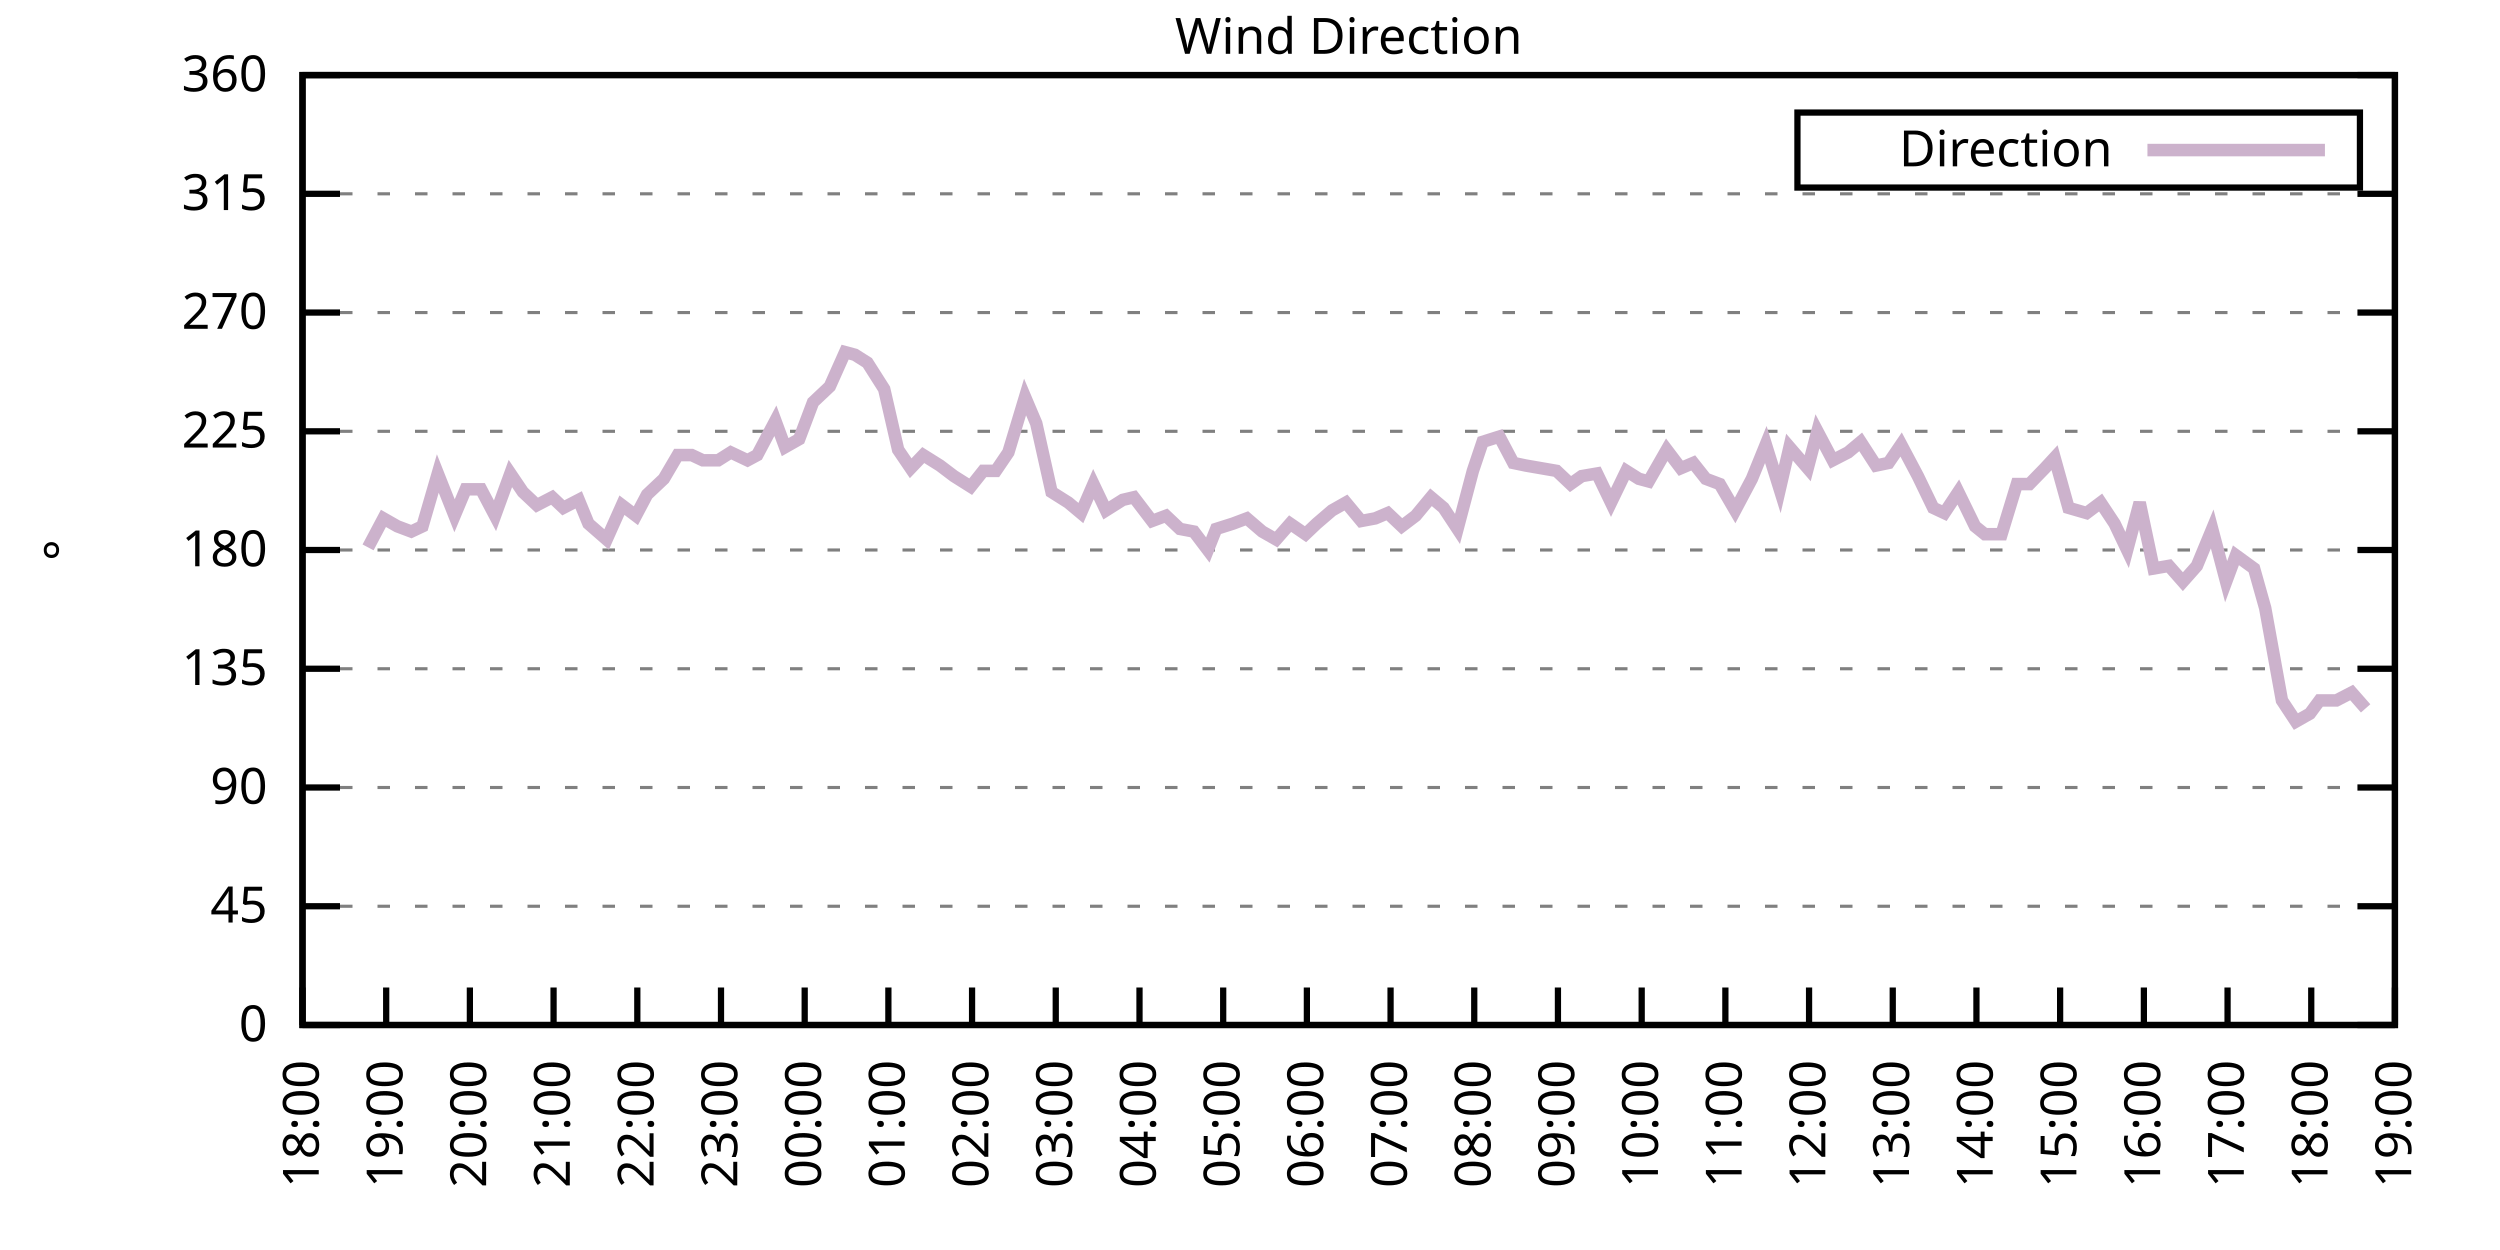
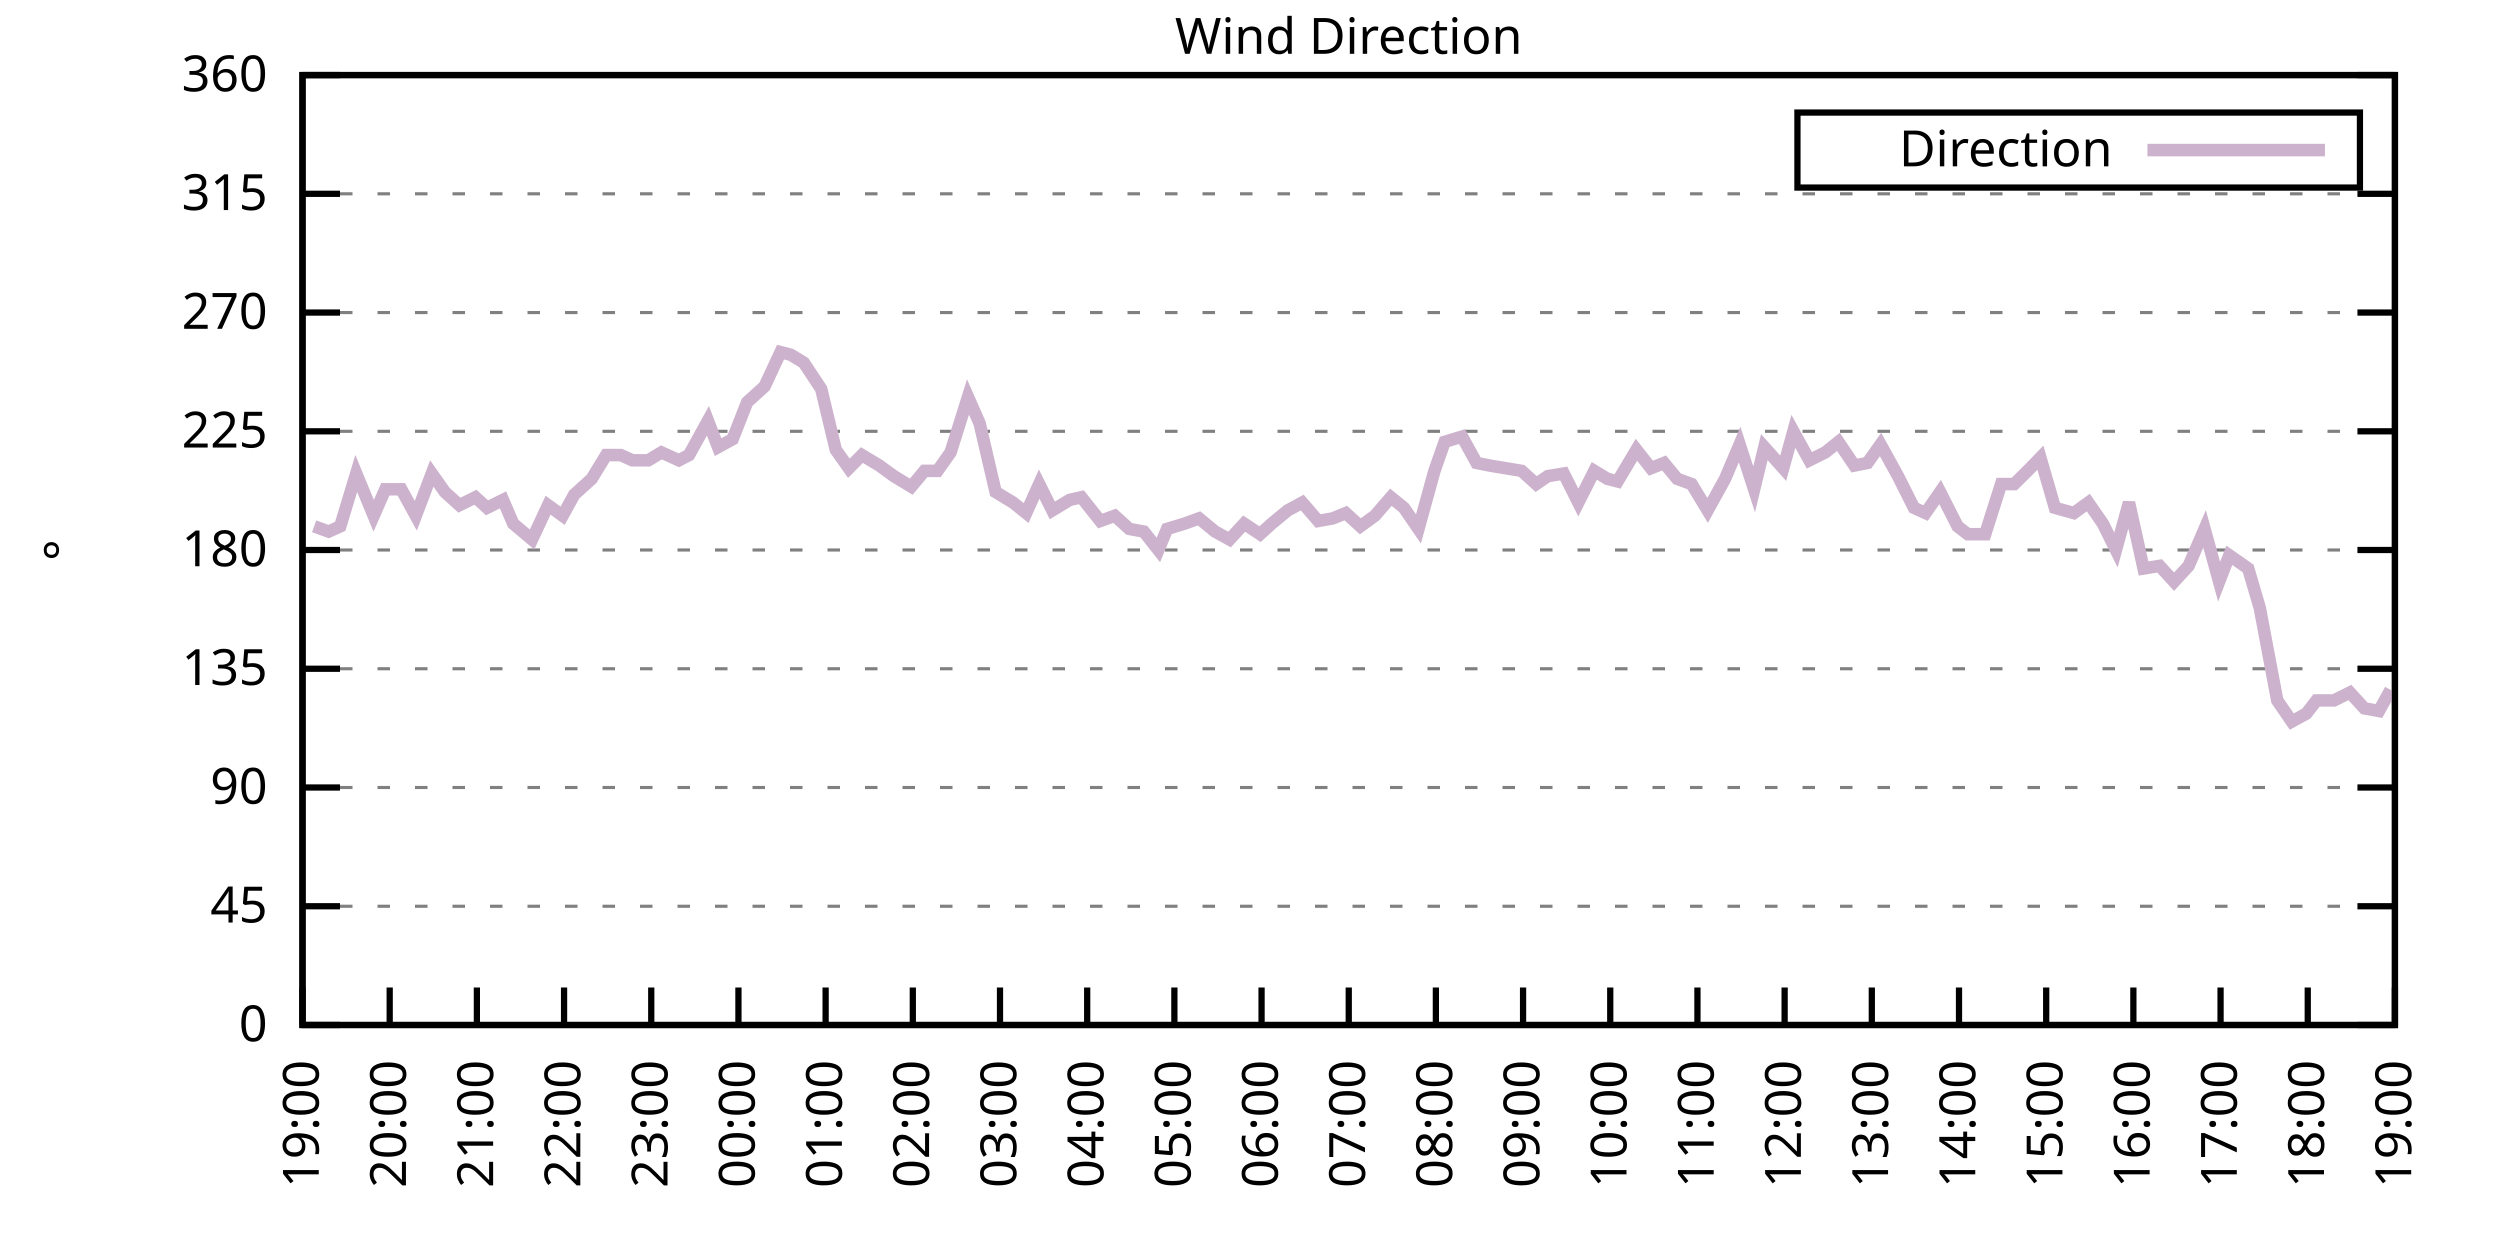
<svg xmlns="http://www.w3.org/2000/svg" xmlns:xlink="http://www.w3.org/1999/xlink" width="400" height="200" viewBox="0 0 400 200">
  <g id="gnuplot_canvas">
    <rect x="0" y="0" width="400" height="200" fill="none" />
    <defs>
      <circle id="gpDot" r="0.5" stroke-width="0.5" stroke="currentColor" />
      <path id="gpPt0" stroke-width="0.333" stroke="currentColor" d="M-1,0 h2 M0,-1 v2" />
      <path id="gpPt1" stroke-width="0.333" stroke="currentColor" d="M-1,-1 L1,1 M1,-1 L-1,1" />
      <path id="gpPt2" stroke-width="0.333" stroke="currentColor" d="M-1,0 L1,0 M0,-1 L0,1 M-1,-1 L1,1 M-1,1 L1,-1" />
      <rect id="gpPt3" stroke-width="0.333" stroke="currentColor" x="-1" y="-1" width="2" height="2" />
      <rect id="gpPt4" stroke-width="0.333" stroke="currentColor" fill="currentColor" x="-1" y="-1" width="2" height="2" />
      <circle id="gpPt5" stroke-width="0.333" stroke="currentColor" cx="0" cy="0" r="1" />
      <use xlink:href="#gpPt5" id="gpPt6" fill="currentColor" stroke="none" />
      <path id="gpPt7" stroke-width="0.333" stroke="currentColor" d="M0,-1.33 L-1.33,0.67 L1.33,0.67 z" />
      <use xlink:href="#gpPt7" id="gpPt8" fill="currentColor" stroke="none" />
      <use xlink:href="#gpPt7" id="gpPt9" stroke="currentColor" transform="rotate(180)" />
      <use xlink:href="#gpPt9" id="gpPt10" fill="currentColor" stroke="none" />
      <use xlink:href="#gpPt3" id="gpPt11" stroke="currentColor" transform="rotate(45)" />
      <use xlink:href="#gpPt11" id="gpPt12" fill="currentColor" stroke="none" />
      <path id="gpPt13" stroke-width="0.333" stroke="currentColor" d="M0,1.330 L1.265,0.411 L0.782,-1.067 L-0.782,-1.076 L-1.265,0.411 z" />
      <use xlink:href="#gpPt13" id="gpPt14" fill="currentColor" stroke="none" />
      <filter id="textbox" filterUnits="objectBoundingBox" x="0" y="0" height="1" width="1">
        <feFlood flood-color="white" flood-opacity="1" result="bgnd" />
        <feComposite in="SourceGraphic" in2="bgnd" operator="atop" />
      </filter>
      <filter id="greybox" filterUnits="objectBoundingBox" x="0" y="0" height="1" width="1">
        <feFlood flood-color="lightgrey" flood-opacity="1" result="grey" />
        <feComposite in="SourceGraphic" in2="grey" operator="atop" />
      </filter>
    </defs>
    <g fill="none" color="white" stroke="currentColor" stroke-width="1.00" stroke-linecap="butt" stroke-linejoin="miter">
</g>
    <g fill="none" color="black" stroke="currentColor" stroke-width="1.00" stroke-linecap="butt" stroke-linejoin="miter">
      <g stroke="none" shape-rendering="crispEdges">
        <polygon fill="rgb(255, 255, 255)" points="48.40,164.00 383.18,164.00 383.18,12.02 48.40,12.02 " />
      </g>
    </g>
    <g fill="none" color="black" stroke="currentColor" stroke-width="1.00" stroke-linecap="butt" stroke-linejoin="miter">
</g>
    <g fill="none" color="black" stroke="black" stroke-width="0.50" stroke-linecap="butt" stroke-linejoin="miter">
</g>
    <g fill="none" color="gray" stroke="currentColor" stroke-width="0.50" stroke-linecap="butt" stroke-linejoin="miter">
      <path stroke="gray" stroke-dasharray="2,4" class="gridline" d="M48.40,164.00 L383.19,164.00  " />
    </g>
    <g fill="none" color="gray" stroke="gray" stroke-width="1.00" stroke-linecap="butt" stroke-linejoin="miter">
</g>
    <g fill="none" color="black" stroke="currentColor" stroke-width="1.00" stroke-linecap="butt" stroke-linejoin="miter">
      <path stroke="black" d="M48.40,164.00 L54.40,164.00 M383.19,164.00 L377.19,164.00  " />
      <g transform="translate(42.80,166.60)" stroke="none" fill="black" font-family="Sans" font-size="8.00" text-anchor="end">
        <text>
          <tspan font-family="Sans"> 0</tspan>
        </text>
      </g>
    </g>
    <g fill="none" color="black" stroke="currentColor" stroke-width="1.00" stroke-linecap="butt" stroke-linejoin="miter">
</g>
    <g fill="none" color="black" stroke="black" stroke-width="0.50" stroke-linecap="butt" stroke-linejoin="miter">
</g>
    <g fill="none" color="gray" stroke="currentColor" stroke-width="0.50" stroke-linecap="butt" stroke-linejoin="miter">
      <path stroke="gray" stroke-dasharray="2,4" class="gridline" d="M48.40,145.00 L383.19,145.00  " />
    </g>
    <g fill="none" color="gray" stroke="gray" stroke-width="1.00" stroke-linecap="butt" stroke-linejoin="miter">
</g>
    <g fill="none" color="black" stroke="currentColor" stroke-width="1.00" stroke-linecap="butt" stroke-linejoin="miter">
      <path stroke="black" d="M48.40,145.00 L54.40,145.00 M383.19,145.00 L377.19,145.00  " />
      <g transform="translate(42.80,147.60)" stroke="none" fill="black" font-family="Sans" font-size="8.00" text-anchor="end">
        <text>
          <tspan font-family="Sans"> 45</tspan>
        </text>
      </g>
    </g>
    <g fill="none" color="black" stroke="currentColor" stroke-width="1.00" stroke-linecap="butt" stroke-linejoin="miter">
</g>
    <g fill="none" color="black" stroke="black" stroke-width="0.50" stroke-linecap="butt" stroke-linejoin="miter">
</g>
    <g fill="none" color="gray" stroke="currentColor" stroke-width="0.50" stroke-linecap="butt" stroke-linejoin="miter">
      <path stroke="gray" stroke-dasharray="2,4" class="gridline" d="M48.40,126.00 L383.19,126.00  " />
    </g>
    <g fill="none" color="gray" stroke="gray" stroke-width="1.00" stroke-linecap="butt" stroke-linejoin="miter">
</g>
    <g fill="none" color="black" stroke="currentColor" stroke-width="1.00" stroke-linecap="butt" stroke-linejoin="miter">
      <path stroke="black" d="M48.40,126.00 L54.40,126.00 M383.19,126.00 L377.19,126.00  " />
      <g transform="translate(42.80,128.60)" stroke="none" fill="black" font-family="Sans" font-size="8.00" text-anchor="end">
        <text>
          <tspan font-family="Sans"> 90</tspan>
        </text>
      </g>
    </g>
    <g fill="none" color="black" stroke="currentColor" stroke-width="1.00" stroke-linecap="butt" stroke-linejoin="miter">
</g>
    <g fill="none" color="black" stroke="black" stroke-width="0.50" stroke-linecap="butt" stroke-linejoin="miter">
</g>
    <g fill="none" color="gray" stroke="currentColor" stroke-width="0.50" stroke-linecap="butt" stroke-linejoin="miter">
      <path stroke="gray" stroke-dasharray="2,4" class="gridline" d="M48.40,107.00 L383.19,107.00  " />
    </g>
    <g fill="none" color="gray" stroke="gray" stroke-width="1.00" stroke-linecap="butt" stroke-linejoin="miter">
</g>
    <g fill="none" color="black" stroke="currentColor" stroke-width="1.00" stroke-linecap="butt" stroke-linejoin="miter">
      <path stroke="black" d="M48.40,107.00 L54.40,107.00 M383.19,107.00 L377.19,107.00  " />
      <g transform="translate(42.80,109.60)" stroke="none" fill="black" font-family="Sans" font-size="8.00" text-anchor="end">
        <text>
          <tspan font-family="Sans"> 135</tspan>
        </text>
      </g>
    </g>
    <g fill="none" color="black" stroke="currentColor" stroke-width="1.00" stroke-linecap="butt" stroke-linejoin="miter">
</g>
    <g fill="none" color="black" stroke="black" stroke-width="0.50" stroke-linecap="butt" stroke-linejoin="miter">
</g>
    <g fill="none" color="gray" stroke="currentColor" stroke-width="0.50" stroke-linecap="butt" stroke-linejoin="miter">
      <path stroke="gray" stroke-dasharray="2,4" class="gridline" d="M48.40,88.00 L383.19,88.00  " />
    </g>
    <g fill="none" color="gray" stroke="gray" stroke-width="1.00" stroke-linecap="butt" stroke-linejoin="miter">
</g>
    <g fill="none" color="black" stroke="currentColor" stroke-width="1.00" stroke-linecap="butt" stroke-linejoin="miter">
      <path stroke="black" d="M48.40,88.00 L54.40,88.00 M383.19,88.00 L377.19,88.00  " />
      <g transform="translate(42.80,90.60)" stroke="none" fill="black" font-family="Sans" font-size="8.00" text-anchor="end">
        <text>
          <tspan font-family="Sans"> 180</tspan>
        </text>
      </g>
    </g>
    <g fill="none" color="black" stroke="currentColor" stroke-width="1.00" stroke-linecap="butt" stroke-linejoin="miter">
</g>
    <g fill="none" color="black" stroke="black" stroke-width="0.50" stroke-linecap="butt" stroke-linejoin="miter">
</g>
    <g fill="none" color="gray" stroke="currentColor" stroke-width="0.50" stroke-linecap="butt" stroke-linejoin="miter">
      <path stroke="gray" stroke-dasharray="2,4" class="gridline" d="M48.40,69.01 L383.19,69.01  " />
    </g>
    <g fill="none" color="gray" stroke="gray" stroke-width="1.00" stroke-linecap="butt" stroke-linejoin="miter">
</g>
    <g fill="none" color="black" stroke="currentColor" stroke-width="1.00" stroke-linecap="butt" stroke-linejoin="miter">
      <path stroke="black" d="M48.40,69.01 L54.40,69.01 M383.19,69.01 L377.19,69.01  " />
      <g transform="translate(42.80,71.61)" stroke="none" fill="black" font-family="Sans" font-size="8.00" text-anchor="end">
        <text>
          <tspan font-family="Sans"> 225</tspan>
        </text>
      </g>
    </g>
    <g fill="none" color="black" stroke="currentColor" stroke-width="1.00" stroke-linecap="butt" stroke-linejoin="miter">
</g>
    <g fill="none" color="black" stroke="black" stroke-width="0.50" stroke-linecap="butt" stroke-linejoin="miter">
</g>
    <g fill="none" color="gray" stroke="currentColor" stroke-width="0.50" stroke-linecap="butt" stroke-linejoin="miter">
      <path stroke="gray" stroke-dasharray="2,4" class="gridline" d="M48.40,50.01 L383.19,50.01  " />
    </g>
    <g fill="none" color="gray" stroke="gray" stroke-width="1.00" stroke-linecap="butt" stroke-linejoin="miter">
</g>
    <g fill="none" color="black" stroke="currentColor" stroke-width="1.00" stroke-linecap="butt" stroke-linejoin="miter">
      <path stroke="black" d="M48.40,50.01 L54.40,50.01 M383.19,50.01 L377.19,50.01  " />
      <g transform="translate(42.80,52.61)" stroke="none" fill="black" font-family="Sans" font-size="8.00" text-anchor="end">
        <text>
          <tspan font-family="Sans"> 270</tspan>
        </text>
      </g>
    </g>
    <g fill="none" color="black" stroke="currentColor" stroke-width="1.00" stroke-linecap="butt" stroke-linejoin="miter">
</g>
    <g fill="none" color="black" stroke="black" stroke-width="0.50" stroke-linecap="butt" stroke-linejoin="miter">
</g>
    <g fill="none" color="gray" stroke="currentColor" stroke-width="0.50" stroke-linecap="butt" stroke-linejoin="miter">
      <path stroke="gray" stroke-dasharray="2,4" class="gridline" d="M48.40,31.01 L383.19,31.01  " />
    </g>
    <g fill="none" color="gray" stroke="gray" stroke-width="1.00" stroke-linecap="butt" stroke-linejoin="miter">
</g>
    <g fill="none" color="black" stroke="currentColor" stroke-width="1.00" stroke-linecap="butt" stroke-linejoin="miter">
      <path stroke="black" d="M48.40,31.01 L54.40,31.01 M383.19,31.01 L377.19,31.01  " />
      <g transform="translate(42.80,33.61)" stroke="none" fill="black" font-family="Sans" font-size="8.00" text-anchor="end">
        <text>
          <tspan font-family="Sans"> 315</tspan>
        </text>
      </g>
    </g>
    <g fill="none" color="black" stroke="currentColor" stroke-width="1.00" stroke-linecap="butt" stroke-linejoin="miter">
</g>
    <g fill="none" color="black" stroke="black" stroke-width="0.50" stroke-linecap="butt" stroke-linejoin="miter">
</g>
    <g fill="none" color="gray" stroke="currentColor" stroke-width="0.50" stroke-linecap="butt" stroke-linejoin="miter">
      <path stroke="gray" stroke-dasharray="2,4" class="gridline" d="M48.40,12.01 L383.19,12.01  " />
    </g>
    <g fill="none" color="gray" stroke="gray" stroke-width="1.00" stroke-linecap="butt" stroke-linejoin="miter">
</g>
    <g fill="none" color="black" stroke="currentColor" stroke-width="1.00" stroke-linecap="butt" stroke-linejoin="miter">
      <path stroke="black" d="M48.40,12.01 L54.40,12.01 M383.19,12.01 L377.19,12.01  " />
      <g transform="translate(42.80,14.61)" stroke="none" fill="black" font-family="Sans" font-size="8.00" text-anchor="end">
        <text>
          <tspan font-family="Sans"> 360</tspan>
        </text>
      </g>
    </g>
    <g fill="none" color="black" stroke="currentColor" stroke-width="1.00" stroke-linecap="butt" stroke-linejoin="miter">
      <path stroke="black" d="M48.40,164.00 L48.40,158.00  " />
      <g transform="translate(51.00,169.60) rotate(270.00)" stroke="none" fill="black" font-family="Sans" font-size="8.00" text-anchor="end">
        <text>
-           <tspan font-family="Sans">18:00</tspan>
-         </text>
-       </g>
-     </g>
-     <g fill="none" color="black" stroke="currentColor" stroke-width="1.00" stroke-linecap="butt" stroke-linejoin="miter">
-       <path stroke="black" d="M61.79,164.00 L61.79,158.00  " />
-       <g transform="translate(64.39,169.60) rotate(270.00)" stroke="none" fill="black" font-family="Sans" font-size="8.00" text-anchor="end">
-         <text>
          <tspan font-family="Sans">19:00</tspan>
        </text>
      </g>
    </g>
    <g fill="none" color="black" stroke="currentColor" stroke-width="1.00" stroke-linecap="butt" stroke-linejoin="miter">
-       <path stroke="black" d="M75.18,164.00 L75.18,158.00  " />
-       <g transform="translate(77.78,169.60) rotate(270.00)" stroke="none" fill="black" font-family="Sans" font-size="8.00" text-anchor="end">
+       <path stroke="black" d="M62.35,164.00 L62.35,158.00  " />
+       <g transform="translate(64.95,169.60) rotate(270.00)" stroke="none" fill="black" font-family="Sans" font-size="8.00" text-anchor="end">
        <text>
          <tspan font-family="Sans">20:00</tspan>
        </text>
      </g>
    </g>
    <g fill="none" color="black" stroke="currentColor" stroke-width="1.00" stroke-linecap="butt" stroke-linejoin="miter">
-       <path stroke="black" d="M88.57,164.00 L88.57,158.00  " />
-       <g transform="translate(91.17,169.60) rotate(270.00)" stroke="none" fill="black" font-family="Sans" font-size="8.00" text-anchor="end">
+       <path stroke="black" d="M76.30,164.00 L76.30,158.00  " />
+       <g transform="translate(78.90,169.60) rotate(270.00)" stroke="none" fill="black" font-family="Sans" font-size="8.00" text-anchor="end">
        <text>
          <tspan font-family="Sans">21:00</tspan>
        </text>
      </g>
    </g>
    <g fill="none" color="black" stroke="currentColor" stroke-width="1.00" stroke-linecap="butt" stroke-linejoin="miter">
-       <path stroke="black" d="M101.97,164.00 L101.97,158.00  " />
-       <g transform="translate(104.57,169.60) rotate(270.00)" stroke="none" fill="black" font-family="Sans" font-size="8.00" text-anchor="end">
+       <path stroke="black" d="M90.25,164.00 L90.25,158.00  " />
+       <g transform="translate(92.85,169.60) rotate(270.00)" stroke="none" fill="black" font-family="Sans" font-size="8.00" text-anchor="end">
        <text>
          <tspan font-family="Sans">22:00</tspan>
        </text>
      </g>
    </g>
    <g fill="none" color="black" stroke="currentColor" stroke-width="1.00" stroke-linecap="butt" stroke-linejoin="miter">
-       <path stroke="black" d="M115.36,164.00 L115.36,158.00  " />
-       <g transform="translate(117.96,169.60) rotate(270.00)" stroke="none" fill="black" font-family="Sans" font-size="8.00" text-anchor="end">
+       <path stroke="black" d="M104.20,164.00 L104.20,158.00  " />
+       <g transform="translate(106.80,169.60) rotate(270.00)" stroke="none" fill="black" font-family="Sans" font-size="8.00" text-anchor="end">
        <text>
          <tspan font-family="Sans">23:00</tspan>
        </text>
      </g>
    </g>
    <g fill="none" color="black" stroke="currentColor" stroke-width="1.00" stroke-linecap="butt" stroke-linejoin="miter">
-       <path stroke="black" d="M128.75,164.00 L128.75,158.00  " />
-       <g transform="translate(131.35,169.60) rotate(270.00)" stroke="none" fill="black" font-family="Sans" font-size="8.00" text-anchor="end">
+       <path stroke="black" d="M118.15,164.00 L118.15,158.00  " />
+       <g transform="translate(120.75,169.60) rotate(270.00)" stroke="none" fill="black" font-family="Sans" font-size="8.00" text-anchor="end">
        <text>
          <tspan font-family="Sans">00:00</tspan>
        </text>
      </g>
    </g>
    <g fill="none" color="black" stroke="currentColor" stroke-width="1.00" stroke-linecap="butt" stroke-linejoin="miter">
-       <path stroke="black" d="M142.14,164.00 L142.14,158.00  " />
-       <g transform="translate(144.74,169.60) rotate(270.00)" stroke="none" fill="black" font-family="Sans" font-size="8.00" text-anchor="end">
+       <path stroke="black" d="M132.10,164.00 L132.10,158.00  " />
+       <g transform="translate(134.70,169.60) rotate(270.00)" stroke="none" fill="black" font-family="Sans" font-size="8.00" text-anchor="end">
        <text>
          <tspan font-family="Sans">01:00</tspan>
        </text>
      </g>
    </g>
    <g fill="none" color="black" stroke="currentColor" stroke-width="1.00" stroke-linecap="butt" stroke-linejoin="miter">
-       <path stroke="black" d="M155.53,164.00 L155.53,158.00  " />
-       <g transform="translate(158.13,169.60) rotate(270.00)" stroke="none" fill="black" font-family="Sans" font-size="8.00" text-anchor="end">
+       <path stroke="black" d="M146.05,164.00 L146.05,158.00  " />
+       <g transform="translate(148.65,169.60) rotate(270.00)" stroke="none" fill="black" font-family="Sans" font-size="8.00" text-anchor="end">
        <text>
          <tspan font-family="Sans">02:00</tspan>
        </text>
      </g>
    </g>
    <g fill="none" color="black" stroke="currentColor" stroke-width="1.00" stroke-linecap="butt" stroke-linejoin="miter">
-       <path stroke="black" d="M168.92,164.00 L168.92,158.00  " />
-       <g transform="translate(171.52,169.60) rotate(270.00)" stroke="none" fill="black" font-family="Sans" font-size="8.00" text-anchor="end">
+       <path stroke="black" d="M160.00,164.00 L160.00,158.00  " />
+       <g transform="translate(162.60,169.60) rotate(270.00)" stroke="none" fill="black" font-family="Sans" font-size="8.00" text-anchor="end">
        <text>
          <tspan font-family="Sans">03:00</tspan>
        </text>
      </g>
    </g>
    <g fill="none" color="black" stroke="currentColor" stroke-width="1.00" stroke-linecap="butt" stroke-linejoin="miter">
-       <path stroke="black" d="M182.32,164.00 L182.32,158.00  " />
-       <g transform="translate(184.92,169.60) rotate(270.00)" stroke="none" fill="black" font-family="Sans" font-size="8.00" text-anchor="end">
+       <path stroke="black" d="M173.95,164.00 L173.95,158.00  " />
+       <g transform="translate(176.55,169.60) rotate(270.00)" stroke="none" fill="black" font-family="Sans" font-size="8.00" text-anchor="end">
        <text>
          <tspan font-family="Sans">04:00</tspan>
        </text>
      </g>
    </g>
    <g fill="none" color="black" stroke="currentColor" stroke-width="1.00" stroke-linecap="butt" stroke-linejoin="miter">
-       <path stroke="black" d="M195.71,164.00 L195.71,158.00  " />
-       <g transform="translate(198.31,169.60) rotate(270.00)" stroke="none" fill="black" font-family="Sans" font-size="8.00" text-anchor="end">
+       <path stroke="black" d="M187.90,164.00 L187.90,158.00  " />
+       <g transform="translate(190.50,169.60) rotate(270.00)" stroke="none" fill="black" font-family="Sans" font-size="8.00" text-anchor="end">
        <text>
          <tspan font-family="Sans">05:00</tspan>
        </text>
      </g>
    </g>
    <g fill="none" color="black" stroke="currentColor" stroke-width="1.00" stroke-linecap="butt" stroke-linejoin="miter">
-       <path stroke="black" d="M209.10,164.00 L209.10,158.00  " />
-       <g transform="translate(211.70,169.60) rotate(270.00)" stroke="none" fill="black" font-family="Sans" font-size="8.00" text-anchor="end">
+       <path stroke="black" d="M201.85,164.00 L201.85,158.00  " />
+       <g transform="translate(204.45,169.60) rotate(270.00)" stroke="none" fill="black" font-family="Sans" font-size="8.00" text-anchor="end">
        <text>
          <tspan font-family="Sans">06:00</tspan>
        </text>
      </g>
    </g>
    <g fill="none" color="black" stroke="currentColor" stroke-width="1.00" stroke-linecap="butt" stroke-linejoin="miter">
-       <path stroke="black" d="M222.49,164.00 L222.49,158.00  " />
-       <g transform="translate(225.09,169.60) rotate(270.00)" stroke="none" fill="black" font-family="Sans" font-size="8.00" text-anchor="end">
+       <path stroke="black" d="M215.80,164.00 L215.80,158.00  " />
+       <g transform="translate(218.40,169.60) rotate(270.00)" stroke="none" fill="black" font-family="Sans" font-size="8.00" text-anchor="end">
        <text>
          <tspan font-family="Sans">07:00</tspan>
        </text>
      </g>
    </g>
    <g fill="none" color="black" stroke="currentColor" stroke-width="1.00" stroke-linecap="butt" stroke-linejoin="miter">
-       <path stroke="black" d="M235.88,164.00 L235.88,158.00  " />
-       <g transform="translate(238.48,169.60) rotate(270.00)" stroke="none" fill="black" font-family="Sans" font-size="8.00" text-anchor="end">
+       <path stroke="black" d="M229.74,164.00 L229.74,158.00  " />
+       <g transform="translate(232.34,169.60) rotate(270.00)" stroke="none" fill="black" font-family="Sans" font-size="8.00" text-anchor="end">
        <text>
          <tspan font-family="Sans">08:00</tspan>
        </text>
      </g>
    </g>
    <g fill="none" color="black" stroke="currentColor" stroke-width="1.00" stroke-linecap="butt" stroke-linejoin="miter">
-       <path stroke="black" d="M249.27,164.00 L249.27,158.00  " />
-       <g transform="translate(251.87,169.60) rotate(270.00)" stroke="none" fill="black" font-family="Sans" font-size="8.00" text-anchor="end">
+       <path stroke="black" d="M243.69,164.00 L243.69,158.00  " />
+       <g transform="translate(246.29,169.60) rotate(270.00)" stroke="none" fill="black" font-family="Sans" font-size="8.00" text-anchor="end">
        <text>
          <tspan font-family="Sans">09:00</tspan>
        </text>
      </g>
    </g>
    <g fill="none" color="black" stroke="currentColor" stroke-width="1.00" stroke-linecap="butt" stroke-linejoin="miter">
-       <path stroke="black" d="M262.67,164.00 L262.67,158.00  " />
-       <g transform="translate(265.27,169.60) rotate(270.00)" stroke="none" fill="black" font-family="Sans" font-size="8.00" text-anchor="end">
+       <path stroke="black" d="M257.64,164.00 L257.64,158.00  " />
+       <g transform="translate(260.24,169.60) rotate(270.00)" stroke="none" fill="black" font-family="Sans" font-size="8.00" text-anchor="end">
        <text>
          <tspan font-family="Sans">10:00</tspan>
        </text>
      </g>
    </g>
    <g fill="none" color="black" stroke="currentColor" stroke-width="1.00" stroke-linecap="butt" stroke-linejoin="miter">
-       <path stroke="black" d="M276.06,164.00 L276.06,158.00  " />
-       <g transform="translate(278.66,169.60) rotate(270.00)" stroke="none" fill="black" font-family="Sans" font-size="8.00" text-anchor="end">
+       <path stroke="black" d="M271.59,164.00 L271.59,158.00  " />
+       <g transform="translate(274.19,169.60) rotate(270.00)" stroke="none" fill="black" font-family="Sans" font-size="8.00" text-anchor="end">
        <text>
          <tspan font-family="Sans">11:00</tspan>
        </text>
      </g>
    </g>
    <g fill="none" color="black" stroke="currentColor" stroke-width="1.00" stroke-linecap="butt" stroke-linejoin="miter">
-       <path stroke="black" d="M289.45,164.00 L289.45,158.00  " />
-       <g transform="translate(292.05,169.60) rotate(270.00)" stroke="none" fill="black" font-family="Sans" font-size="8.00" text-anchor="end">
+       <path stroke="black" d="M285.54,164.00 L285.54,158.00  " />
+       <g transform="translate(288.14,169.60) rotate(270.00)" stroke="none" fill="black" font-family="Sans" font-size="8.00" text-anchor="end">
        <text>
          <tspan font-family="Sans">12:00</tspan>
        </text>
      </g>
    </g>
    <g fill="none" color="black" stroke="currentColor" stroke-width="1.00" stroke-linecap="butt" stroke-linejoin="miter">
-       <path stroke="black" d="M302.84,164.00 L302.84,158.00  " />
-       <g transform="translate(305.44,169.60) rotate(270.00)" stroke="none" fill="black" font-family="Sans" font-size="8.00" text-anchor="end">
+       <path stroke="black" d="M299.49,164.00 L299.49,158.00  " />
+       <g transform="translate(302.09,169.60) rotate(270.00)" stroke="none" fill="black" font-family="Sans" font-size="8.00" text-anchor="end">
        <text>
          <tspan font-family="Sans">13:00</tspan>
        </text>
      </g>
    </g>
    <g fill="none" color="black" stroke="currentColor" stroke-width="1.00" stroke-linecap="butt" stroke-linejoin="miter">
-       <path stroke="black" d="M316.23,164.00 L316.23,158.00  " />
-       <g transform="translate(318.83,169.60) rotate(270.00)" stroke="none" fill="black" font-family="Sans" font-size="8.00" text-anchor="end">
+       <path stroke="black" d="M313.44,164.00 L313.44,158.00  " />
+       <g transform="translate(316.04,169.60) rotate(270.00)" stroke="none" fill="black" font-family="Sans" font-size="8.00" text-anchor="end">
        <text>
          <tspan font-family="Sans">14:00</tspan>
        </text>
      </g>
    </g>
    <g fill="none" color="black" stroke="currentColor" stroke-width="1.00" stroke-linecap="butt" stroke-linejoin="miter">
-       <path stroke="black" d="M329.62,164.00 L329.62,158.00  " />
-       <g transform="translate(332.22,169.60) rotate(270.00)" stroke="none" fill="black" font-family="Sans" font-size="8.00" text-anchor="end">
+       <path stroke="black" d="M327.39,164.00 L327.39,158.00  " />
+       <g transform="translate(329.99,169.60) rotate(270.00)" stroke="none" fill="black" font-family="Sans" font-size="8.00" text-anchor="end">
        <text>
          <tspan font-family="Sans">15:00</tspan>
        </text>
      </g>
    </g>
    <g fill="none" color="black" stroke="currentColor" stroke-width="1.00" stroke-linecap="butt" stroke-linejoin="miter">
-       <path stroke="black" d="M343.02,164.00 L343.02,158.00  " />
-       <g transform="translate(345.62,169.60) rotate(270.00)" stroke="none" fill="black" font-family="Sans" font-size="8.00" text-anchor="end">
+       <path stroke="black" d="M341.34,164.00 L341.34,158.00  " />
+       <g transform="translate(343.94,169.60) rotate(270.00)" stroke="none" fill="black" font-family="Sans" font-size="8.00" text-anchor="end">
        <text>
          <tspan font-family="Sans">16:00</tspan>
        </text>
      </g>
    </g>
    <g fill="none" color="black" stroke="currentColor" stroke-width="1.00" stroke-linecap="butt" stroke-linejoin="miter">
-       <path stroke="black" d="M356.41,164.00 L356.41,158.00  " />
-       <g transform="translate(359.01,169.60) rotate(270.00)" stroke="none" fill="black" font-family="Sans" font-size="8.00" text-anchor="end">
+       <path stroke="black" d="M355.29,164.00 L355.29,158.00  " />
+       <g transform="translate(357.89,169.60) rotate(270.00)" stroke="none" fill="black" font-family="Sans" font-size="8.00" text-anchor="end">
        <text>
          <tspan font-family="Sans">17:00</tspan>
        </text>
      </g>
    </g>
    <g fill="none" color="black" stroke="currentColor" stroke-width="1.00" stroke-linecap="butt" stroke-linejoin="miter">
-       <path stroke="black" d="M369.80,164.00 L369.80,158.00  " />
-       <g transform="translate(372.40,169.60) rotate(270.00)" stroke="none" fill="black" font-family="Sans" font-size="8.00" text-anchor="end">
+       <path stroke="black" d="M369.24,164.00 L369.24,158.00  " />
+       <g transform="translate(371.84,169.60) rotate(270.00)" stroke="none" fill="black" font-family="Sans" font-size="8.00" text-anchor="end">
        <text>
          <tspan font-family="Sans">18:00</tspan>
        </text>
      </g>
    </g>
    <g fill="none" color="black" stroke="currentColor" stroke-width="1.00" stroke-linecap="butt" stroke-linejoin="miter">
      <path stroke="black" d="M383.19,164.00 L383.19,158.00  " />
      <g transform="translate(385.79,169.60) rotate(270.00)" stroke="none" fill="black" font-family="Sans" font-size="8.00" text-anchor="end">
        <text>
          <tspan font-family="Sans">19:00</tspan>
        </text>
      </g>
    </g>
    <g fill="none" color="black" stroke="currentColor" stroke-width="1.00" stroke-linecap="butt" stroke-linejoin="miter">
</g>
    <g fill="none" color="black" stroke="currentColor" stroke-width="1.00" stroke-linecap="butt" stroke-linejoin="miter">
      <path stroke="black" d="M48.40,12.01 L48.40,164.00 L383.19,164.00 L383.19,12.01 L48.40,12.01 Z  " />
    </g>
    <g fill="none" color="black" stroke="currentColor" stroke-width="1.00" stroke-linecap="butt" stroke-linejoin="miter">
</g>
    <g fill="none" color="black" stroke="currentColor" stroke-width="1.00" stroke-linecap="butt" stroke-linejoin="miter">
      <path stroke="black" d="M287.59,30.01 L287.59,18.01 L377.59,18.01 L377.59,30.01 L287.59,30.01 Z  " />
    </g>
    <g id="Wind_direction_plot_1">
      <g fill="none" color="white" stroke="black" stroke-width="2.00" stroke-linecap="butt" stroke-linejoin="miter">
</g>
      <g fill="none" color="black" stroke="currentColor" stroke-width="2.00" stroke-linecap="butt" stroke-linejoin="miter">
        <g transform="translate(337.99,26.61)" stroke="none" fill="black" font-family="Sans" font-size="8.00" text-anchor="end">
          <text>
            <tspan font-family="Sans">Direction</tspan>
          </text>
        </g>
      </g>
      <g fill="none" color="black" stroke="currentColor" stroke-width="2.00" stroke-linecap="butt" stroke-linejoin="miter">
-         <path stroke="rgb(204, 178, 204)" d="M343.59,24.01 L371.99,24.01 M58.89,87.58 L61.35,82.94 L63.58,84.21 L65.81,85.05 L67.59,84.21 L70.05,75.76   L72.73,82.52 L74.51,78.29 L76.97,78.29 L79.20,82.52 L81.66,75.76 L83.66,78.72 L85.90,80.83 L88.35,79.56   L90.14,81.25 L92.59,79.98 L94.15,83.78 L97.06,86.32 L99.51,80.83 L101.74,82.52 L103.53,79.14 L106.21,76.61   L108.44,72.81 L110.67,72.81 L112.46,73.65 L114.91,73.65 L116.92,72.38 L119.60,73.65 L121.16,72.81 L124.06,67.32   L125.62,71.54 L127.86,70.27 L130.09,64.36 L132.77,61.83 L135.22,56.34 L136.78,56.76 L138.79,58.03 L141.47,62.25   L143.70,71.96 L145.71,74.92 L147.72,72.81 L150.40,74.49 L152.63,76.18 L155.31,77.87 L157.32,75.34 L159.33,75.34   L161.34,72.38 L164.01,63.52 L165.80,67.74 L168.25,78.72 L170.93,80.41 L172.94,82.09 L174.95,77.45 L176.96,81.67   L179.64,79.98 L181.42,79.56 L184.32,83.36 L186.56,82.52 L188.79,84.63 L191.02,85.05 L193.25,88.00 L194.59,84.63   L197.27,83.78 L199.50,82.94 L201.96,85.05 L204.19,86.32 L206.42,83.78 L208.88,85.47 L210.66,83.78 L213.12,81.67   L215.35,80.41 L217.80,83.36 L220.04,82.94 L222.04,82.09 L224.28,84.21 L226.51,82.52 L228.96,79.56 L230.97,81.25   L233.20,84.63 L235.66,75.34 L237.22,70.70 L239.90,69.85 L242.13,74.07 L244.14,74.49 L249.05,75.34 L251.28,77.45   L253.07,76.18 L255.52,75.76 L257.76,80.41 L260.21,75.34 L262.22,76.61 L263.78,77.03 L266.68,71.96 L268.92,74.92   L270.92,74.07 L272.93,76.61 L275.16,77.45 L277.62,81.67 L280.30,76.61 L282.53,71.12 L284.76,78.29 L286.32,71.54   L289.23,74.92 L290.79,69.01 L293.24,73.65 L295.70,72.38 L297.71,70.70 L300.16,74.49 L302.17,74.07 L304.18,71.12   L306.86,76.18 L309.31,81.25 L311.10,82.09 L313.33,78.72 L316.01,84.21 L317.57,85.47 L320.25,85.47 L322.70,77.45   L324.71,77.45 L327.17,74.92 L328.73,73.23 L330.96,81.25 L333.86,82.09 L336.10,80.41 L338.33,83.78 L340.34,88.00   L342.35,80.41 L344.58,90.96 L347.03,90.54 L349.26,93.07 L351.50,90.54 L353.95,84.63 L356.18,93.07 L357.75,88.85   L360.65,90.96 L362.43,97.29 L365.11,112.07 L367.34,115.45 L369.58,114.18 L371.14,112.07 L373.82,112.07 L376.27,110.80   L378.50,113.34  " />
+         <path stroke="rgb(204, 178, 204)" d="M343.59,24.01 L371.99,24.01 M50.26,84.21 L52.58,85.05 L54.44,84.21 L57.00,75.76 L59.79,82.52 L61.65,78.29   L64.21,78.29 L66.53,82.52 L69.09,75.76 L71.18,78.72 L73.51,80.83 L76.07,79.56 L77.93,81.25 L80.48,79.98   L82.11,83.78 L85.13,86.32 L87.69,80.83 L90.02,82.52 L91.88,79.14 L94.67,76.61 L96.99,72.81 L99.32,72.81   L101.18,73.65 L103.73,73.65 L105.83,72.38 L108.62,73.65 L110.24,72.81 L113.27,67.32 L114.89,71.54 L117.22,70.27   L119.54,64.36 L122.33,61.83 L124.89,56.34 L126.52,56.76 L128.61,58.03 L131.40,62.25 L133.72,71.96 L135.82,74.92   L137.91,72.81 L140.70,74.49 L143.02,76.18 L145.81,77.87 L147.91,75.34 L150.00,75.34 L152.09,72.38 L154.88,63.52   L156.74,67.74 L159.30,78.72 L162.09,80.41 L164.18,82.09 L166.27,77.45 L168.37,81.67 L171.16,79.98 L173.02,79.56   L176.04,83.36 L178.36,82.52 L180.69,84.63 L183.01,85.05 L185.34,88.00 L186.73,84.63 L189.52,83.78 L191.85,82.94   L194.41,85.05 L196.73,86.32 L199.06,83.78 L201.61,85.47 L203.47,83.78 L206.03,81.67 L208.36,80.41 L210.91,83.36   L213.24,82.94 L215.33,82.09 L217.65,84.21 L219.98,82.52 L222.54,79.56 L224.63,81.25 L226.95,84.63 L229.51,75.34   L231.14,70.70 L233.93,69.85 L236.25,74.07 L238.35,74.49 L243.46,75.34 L245.79,77.45 L247.65,76.18 L250.20,75.76   L252.53,80.41 L255.09,75.34 L257.18,76.61 L258.81,77.03 L261.83,71.96 L264.15,74.92 L266.25,74.07 L268.34,76.61   L270.66,77.45 L273.22,81.67 L276.01,76.61 L278.34,71.12 L280.66,78.29 L282.29,71.54 L285.31,74.92 L286.94,69.01   L289.50,73.65 L292.05,72.38 L294.15,70.70 L296.70,74.49 L298.80,74.07 L300.89,71.12 L303.68,76.18 L306.23,81.25   L308.09,82.09 L310.42,78.72 L313.21,84.21 L314.84,85.47 L317.63,85.47 L320.18,77.45 L322.28,77.45 L324.83,74.92   L326.46,73.23 L328.79,81.25 L331.81,82.09 L334.13,80.41 L336.46,83.78 L338.55,88.00 L340.64,80.41 L342.97,90.96   L345.53,90.54 L347.85,93.07 L350.18,90.54 L352.73,84.63 L355.06,93.07 L356.69,88.85 L359.71,90.96 L361.57,97.29   L364.36,112.07 L366.68,115.45 L369.01,114.18 L370.64,112.07 L373.43,112.07 L375.98,110.80 L378.31,113.34 L380.63,113.76   L382.49,110.38  " />
      </g>
    </g>
    <g fill="none" color="black" stroke="currentColor" stroke-width="2.00" stroke-linecap="butt" stroke-linejoin="miter">
</g>
    <g fill="none" color="black" stroke="black" stroke-width="1.00" stroke-linecap="butt" stroke-linejoin="miter">
</g>
    <g fill="none" color="black" stroke="currentColor" stroke-width="1.00" stroke-linecap="butt" stroke-linejoin="miter">
      <path stroke="black" d="M48.40,12.01 L48.40,164.00 L383.19,164.00 L383.19,12.01 L48.40,12.01 Z  " />
      <g transform="translate(12.80,88.01) rotate(270.00)" stroke="none" fill="black" font-family="Sans" font-size="8.00" text-anchor="middle">
        <text>
          <tspan font-family="Sans">°</tspan>
        </text>
      </g>
    </g>
    <g fill="none" color="black" stroke="currentColor" stroke-width="1.00" stroke-linecap="butt" stroke-linejoin="miter">
</g>
    <g fill="none" color="black" stroke="currentColor" stroke-width="1.00" stroke-linecap="butt" stroke-linejoin="miter">
      <g transform="translate(215.79,8.61)" stroke="none" fill="black" font-family="Sans" font-size="8.00" text-anchor="middle">
        <text>
          <tspan font-family="Sans">Wind Direction</tspan>
        </text>
      </g>
    </g>
    <g fill="none" color="black" stroke="currentColor" stroke-width="1.00" stroke-linecap="butt" stroke-linejoin="miter">
</g>
  </g>
</svg>
